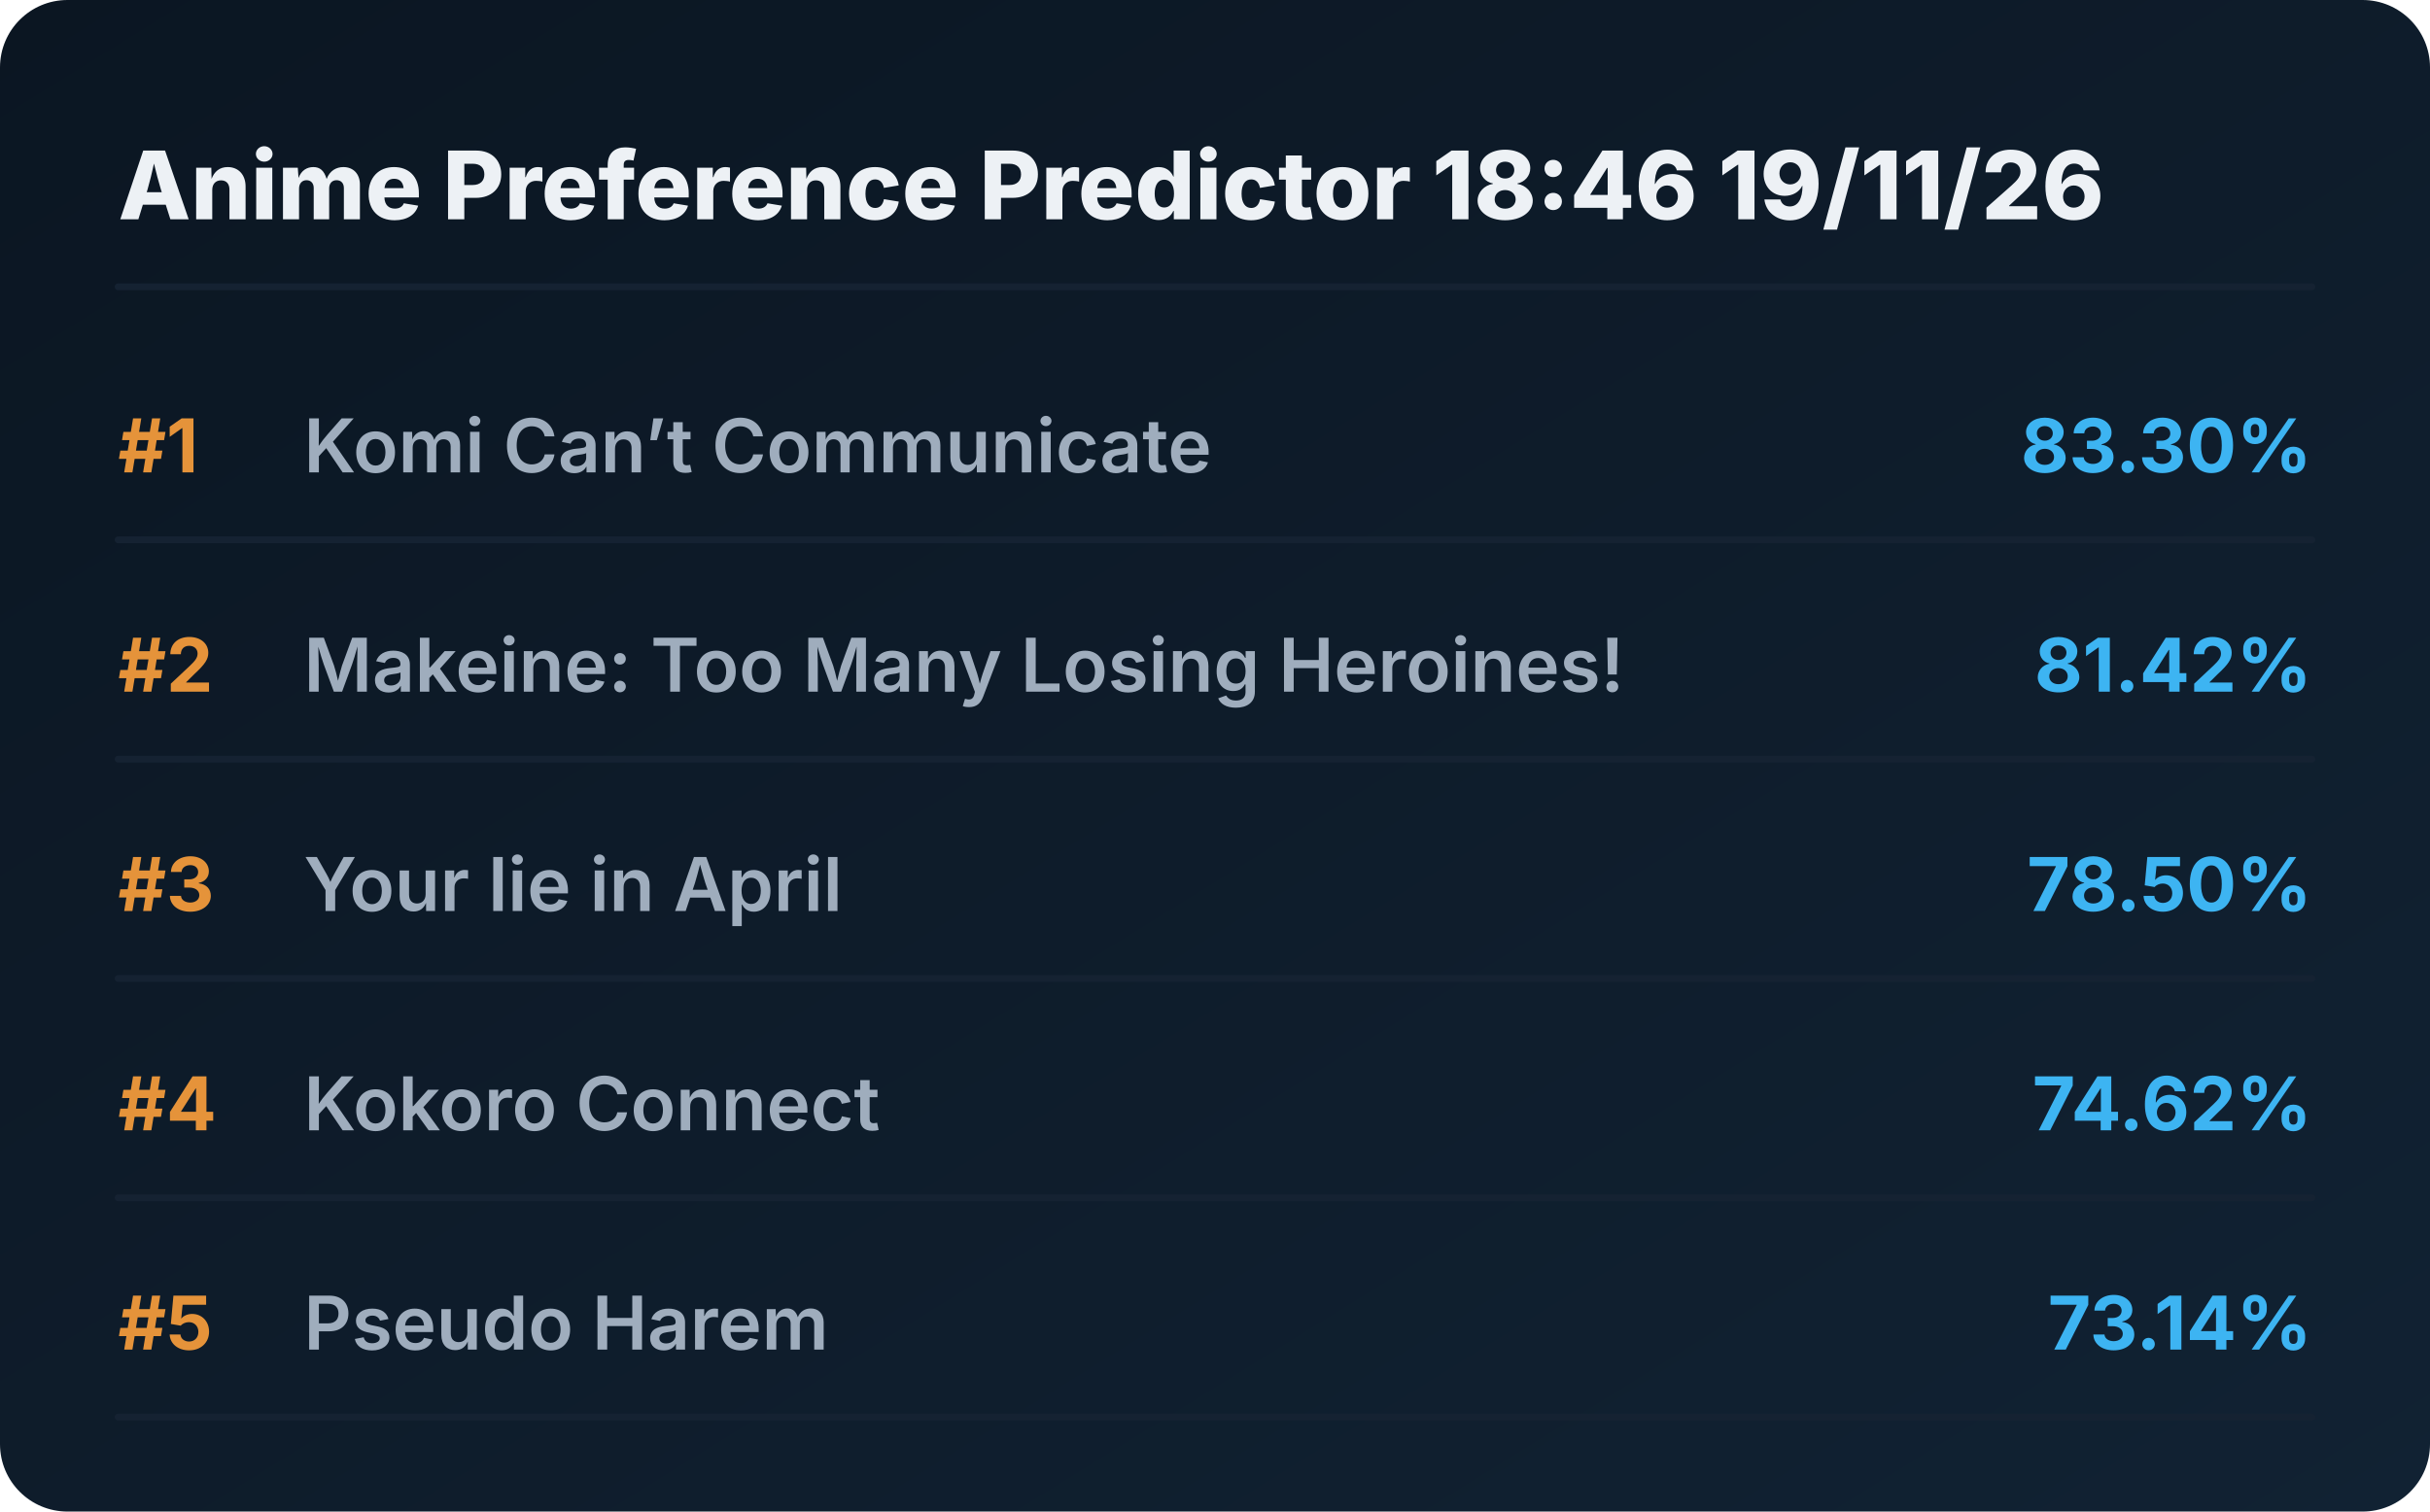
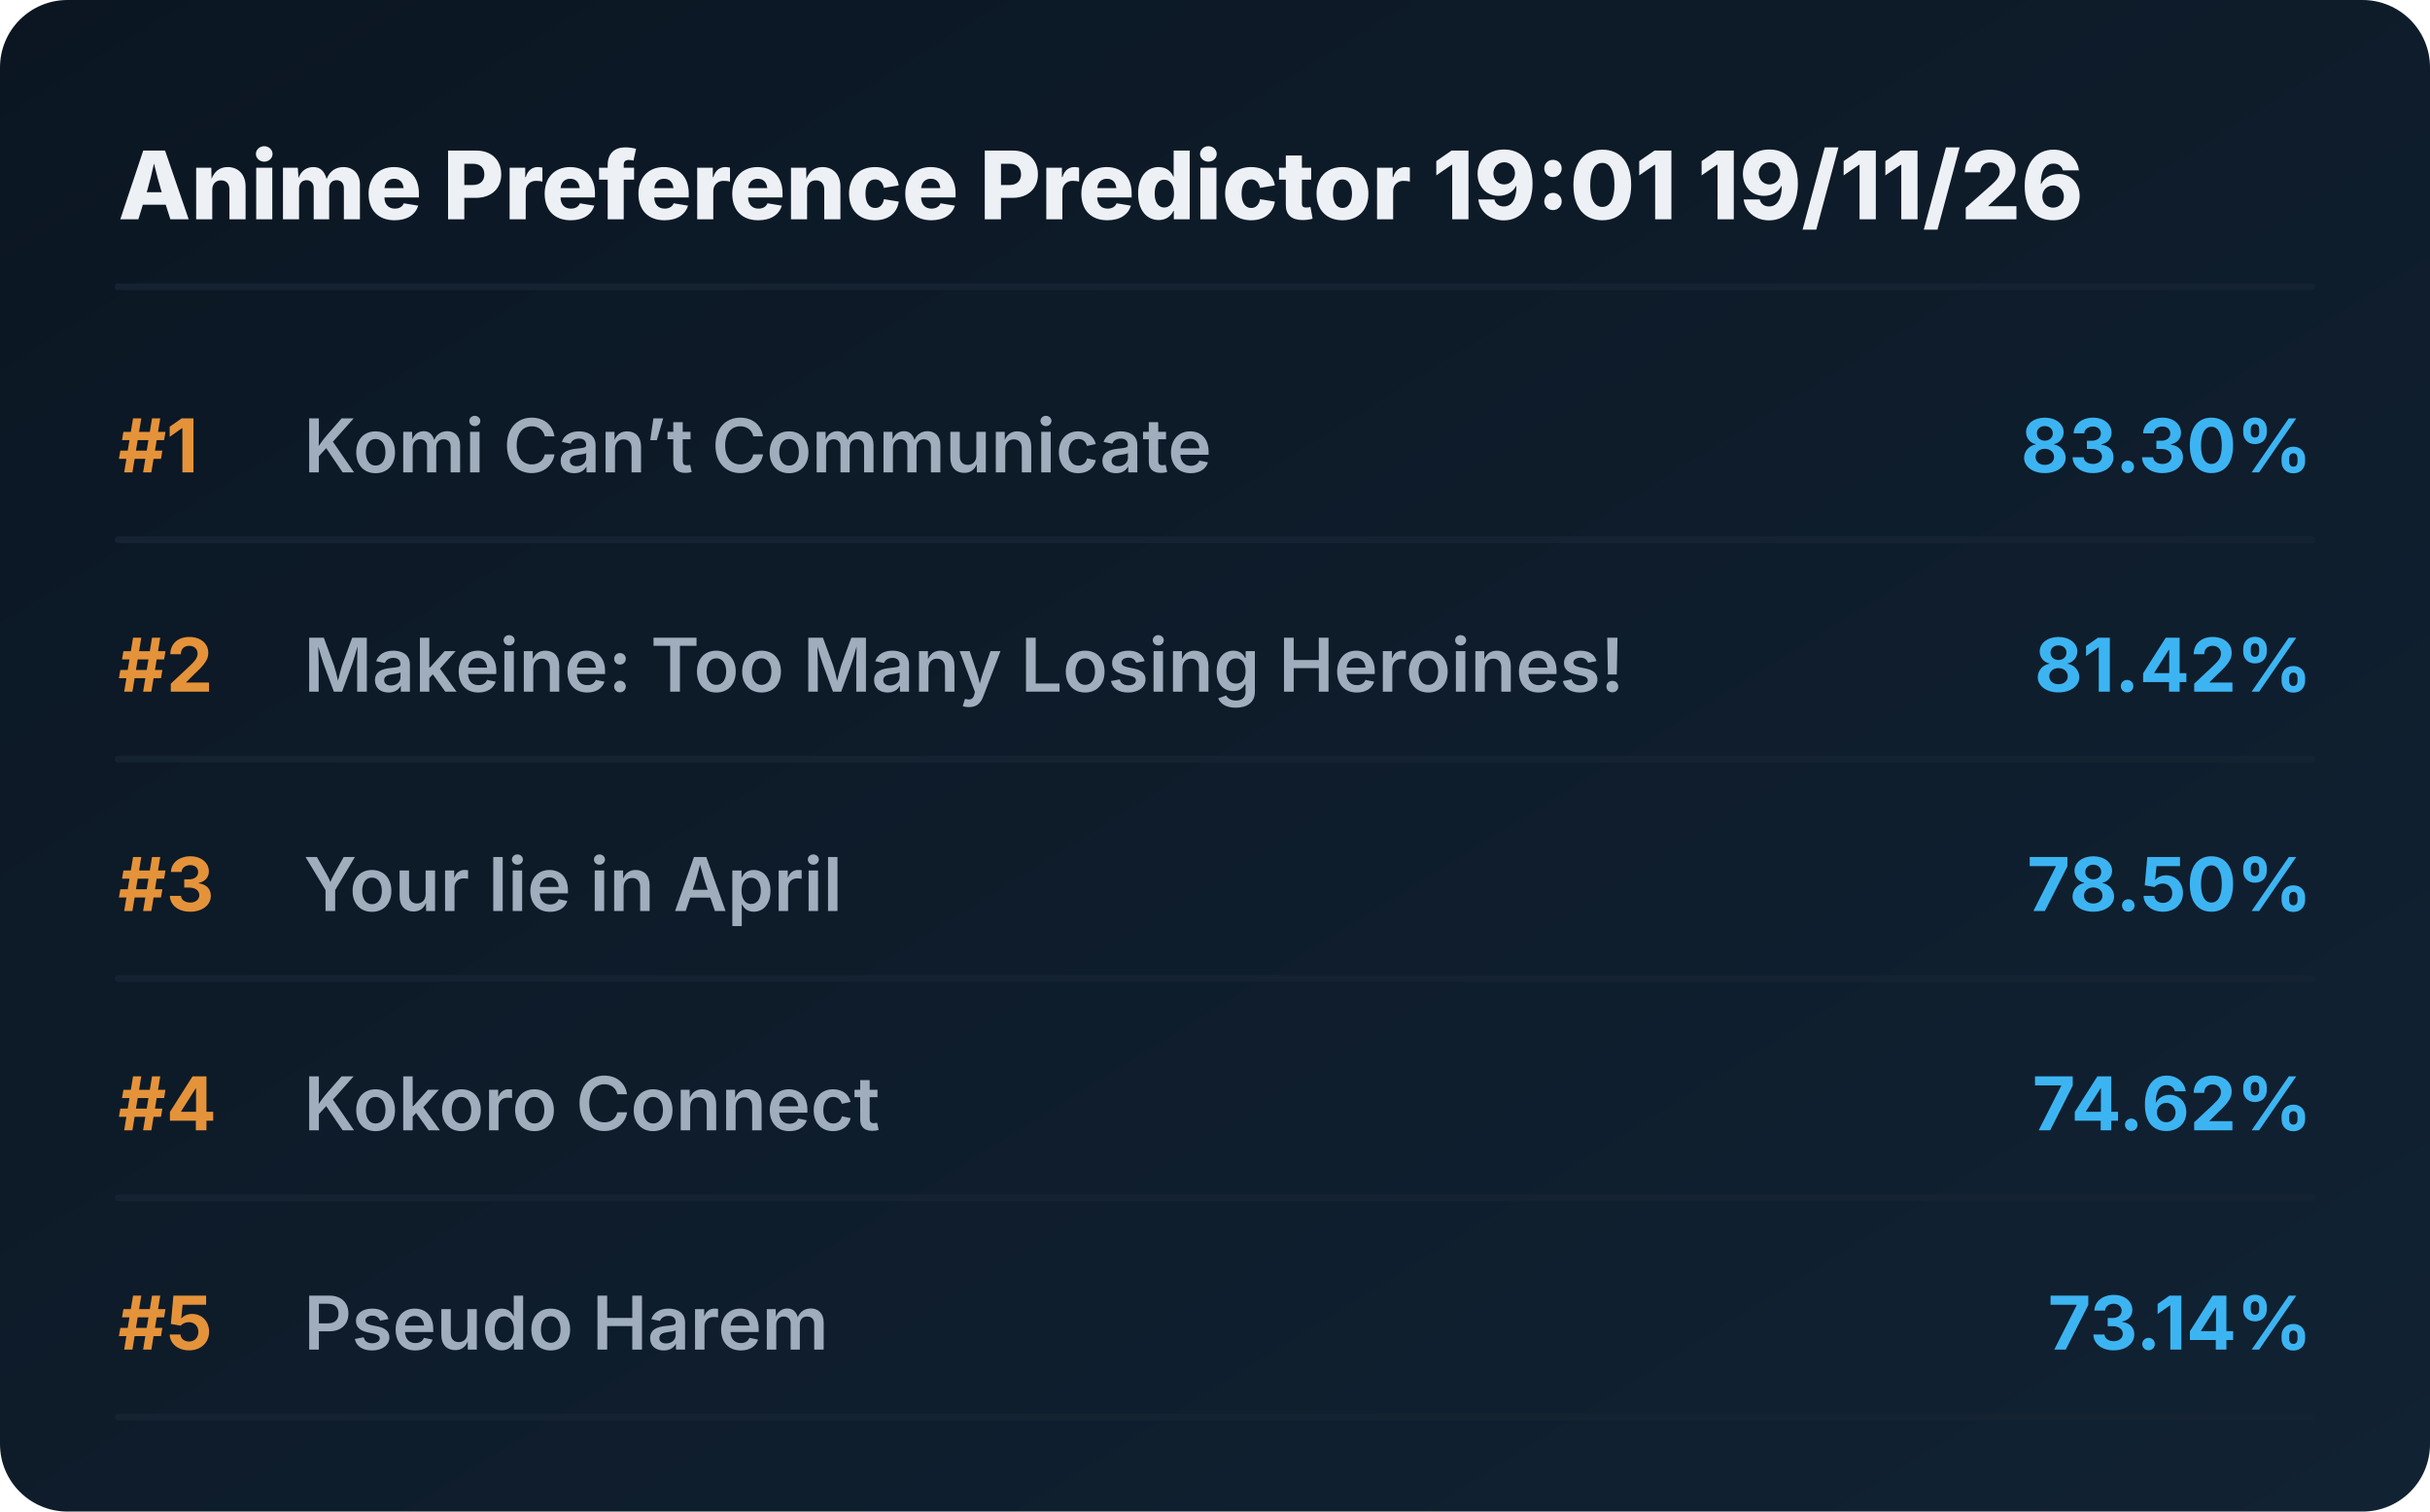
<svg xmlns="http://www.w3.org/2000/svg" viewBox="0 0 720 448" preserveAspectRatio="xMidYMid meet" style="width: 100%; height: auto; max-width: 720px;">
  <defs>
    <linearGradient id="boxGrad" x1="0%" y1="0%" x2="100%" y2="100%">
      <stop offset="0%" stop-color="#0b1622" />
      <stop offset="100%" stop-color="#112233" />
    </linearGradient>
    <clipPath id="titleClip">
      <rect x="90" y="0" width="510" height="100%" />
    </clipPath>
  </defs>
  <style>
    .bg { fill: url(#boxGrad); rx: 20px; }
    .header { font-family: 'Overpass', 'Inter', system-ui, sans-serif; font-weight: 800; font-size: 28px; fill: #edf1f5; }
    .rank { font-family: 'Overpass', 'Inter', system-ui, sans-serif; font-weight: 700; font-size: 22px; fill: #e5933a; }
    .title { font-family: 'Overpass', 'Inter', system-ui, sans-serif; font-weight: 600; font-size: 22px; fill: #9fadbd; }
    .score { font-family: 'Overpass', 'Inter', system-ui, sans-serif; font-weight: 700; font-size: 22px; fill: #3db4f2; }
    .line { stroke: #152232; stroke-width: 2; stroke-linecap: round; }
  </style>
  <rect class="bg" width="720" height="448" />
-   <text x="35" y="65" class="header">Anime Preference Predictor 18:46 19/11/26</text>
+   <text x="35" y="65" class="header">Anime Preference Predictor 19:01 19/11/26</text>
  <line x1="35" y1="85" x2="685" y2="85" class="line" />
  <g transform="translate(0, 0)">
    <text x="35" y="140" class="rank">#1</text>
    <text x="90" y="140" class="title">Komi Can’t Communicate</text>
    <text x="685" y="140" class="score" text-anchor="end">83.30%</text>
    <line x1="35" y1="160" x2="685" y2="160" class="line" />
  </g>
  <g transform="translate(0, 65)">
    <text x="35" y="140" class="rank">#2</text>
    <text x="90" y="140" class="title">Makeine: Too Many Losing Heroines!</text>
    <text x="685" y="140" class="score" text-anchor="end">81.42%</text>
    <line x1="35" y1="160" x2="685" y2="160" class="line" />
  </g>
  <g transform="translate(0, 130)">
    <text x="35" y="140" class="rank">#3</text>
    <text x="90" y="140" class="title">Your lie in April</text>
    <text x="685" y="140" class="score" text-anchor="end">78.50%</text>
    <line x1="35" y1="160" x2="685" y2="160" class="line" />
  </g>
  <g transform="translate(0, 195)">
    <text x="35" y="140" class="rank">#4</text>
    <text x="90" y="140" class="title">Kokoro Connect</text>
    <text x="685" y="140" class="score" text-anchor="end">74.62%</text>
    <line x1="35" y1="160" x2="685" y2="160" class="line" />
  </g>
  <g transform="translate(0, 260)">
    <text x="35" y="140" class="rank">#5</text>
    <text x="90" y="140" class="title">Pseudo Harem</text>
    <text x="685" y="140" class="score" text-anchor="end">73.14%</text>
    <line x1="35" y1="160" x2="685" y2="160" class="line" />
  </g>
</svg>
